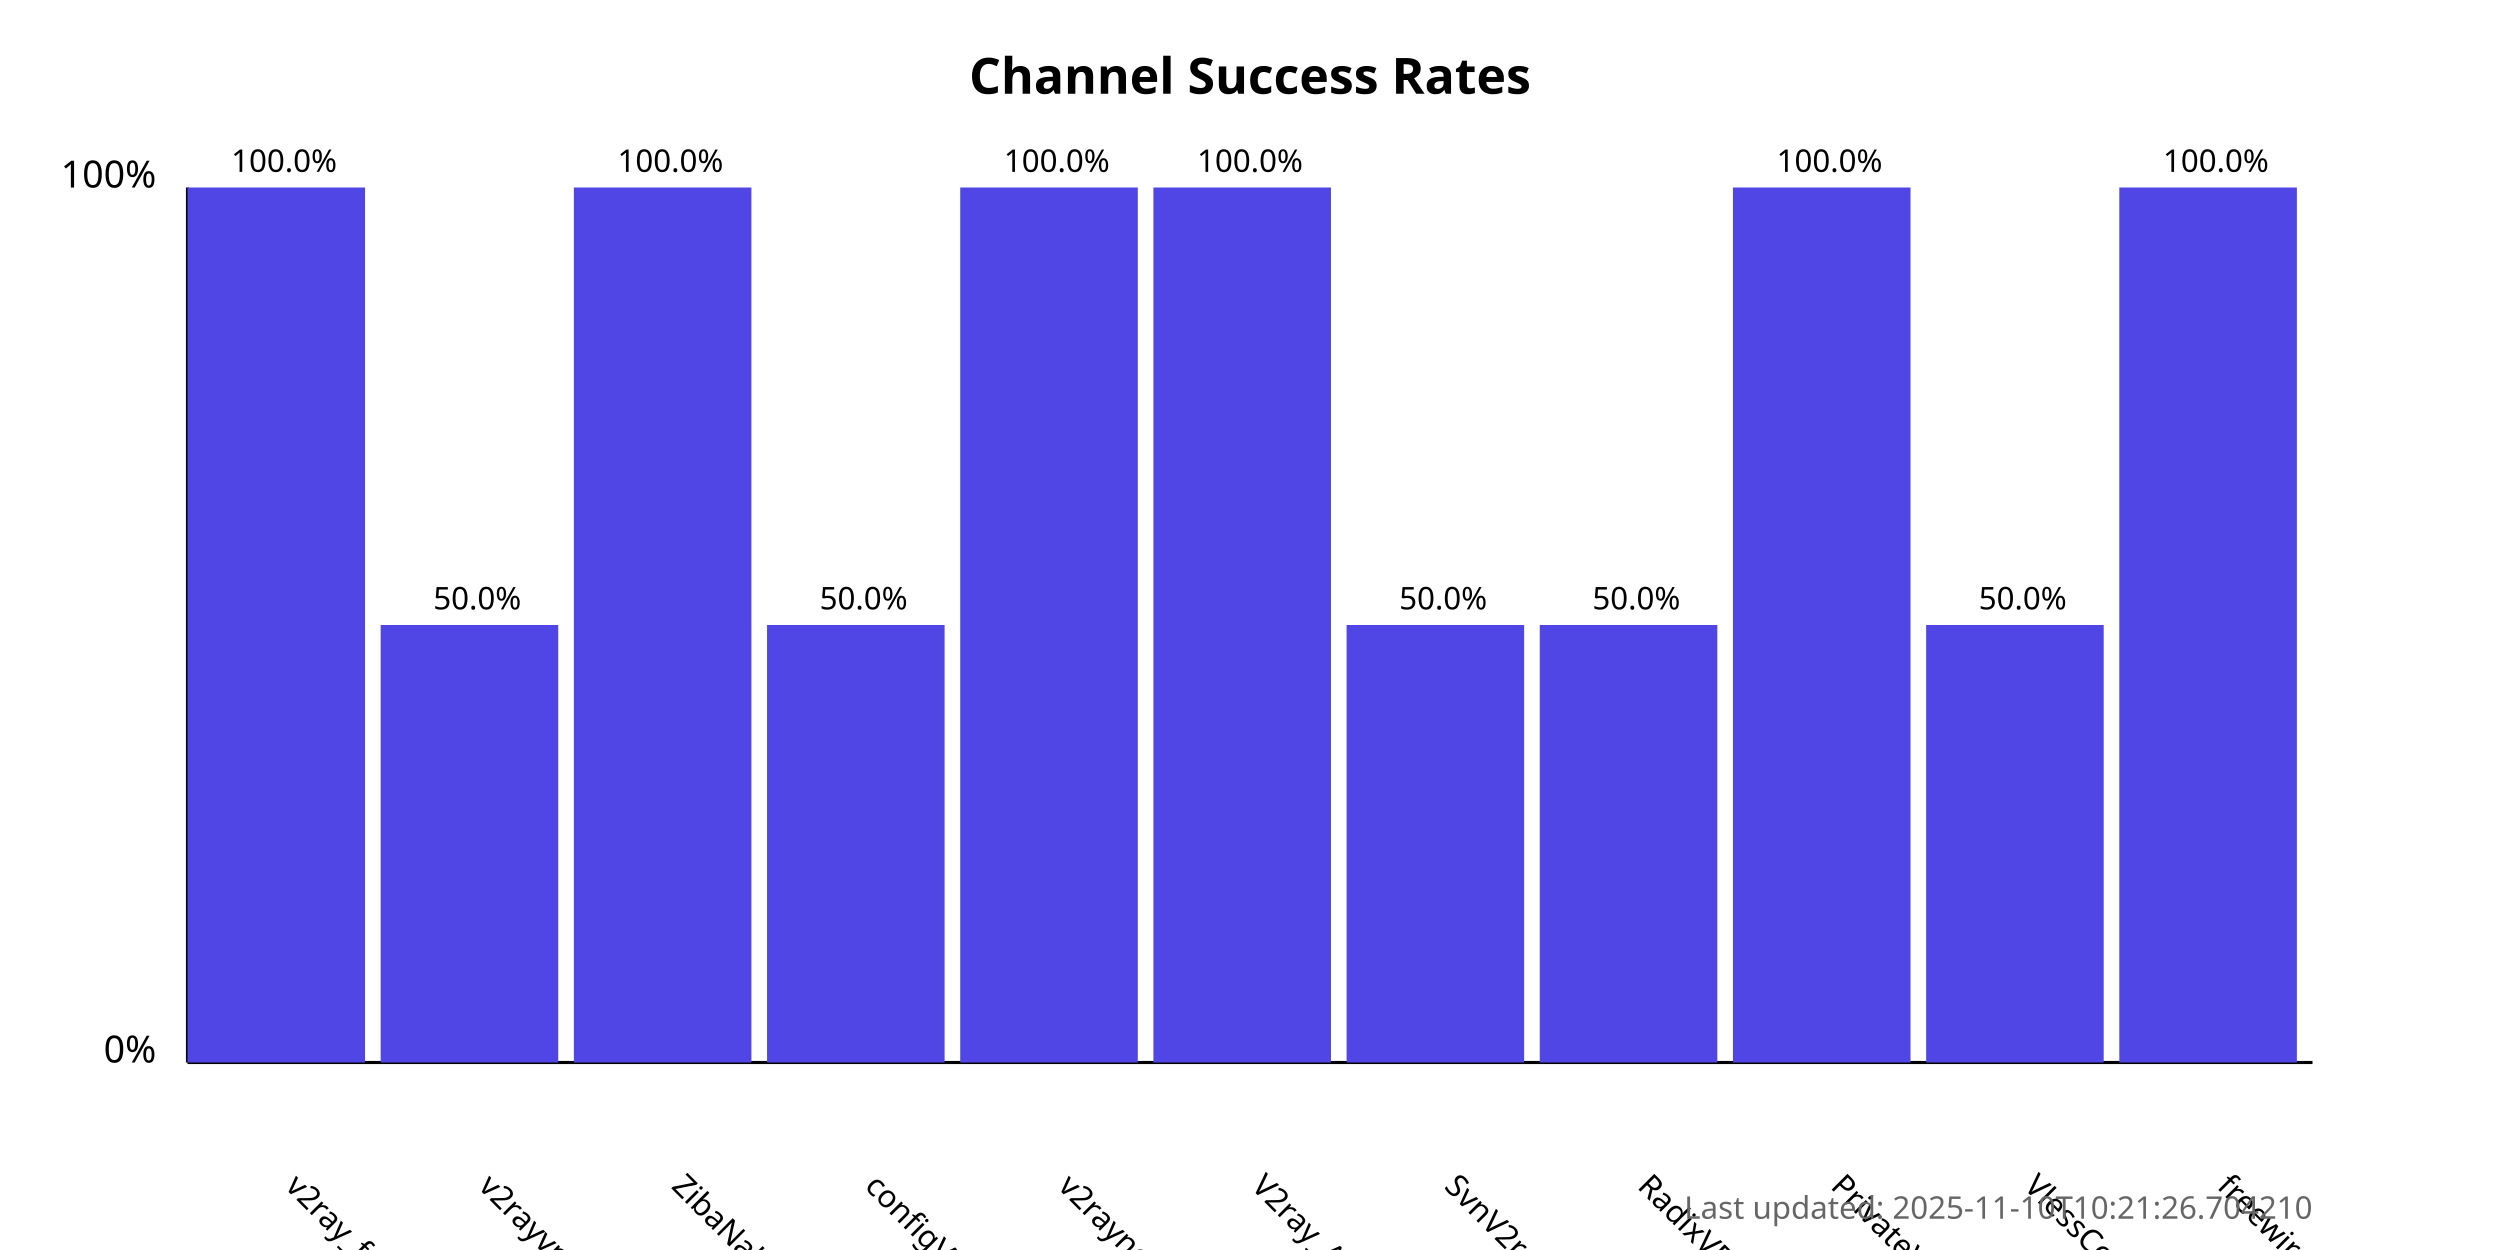
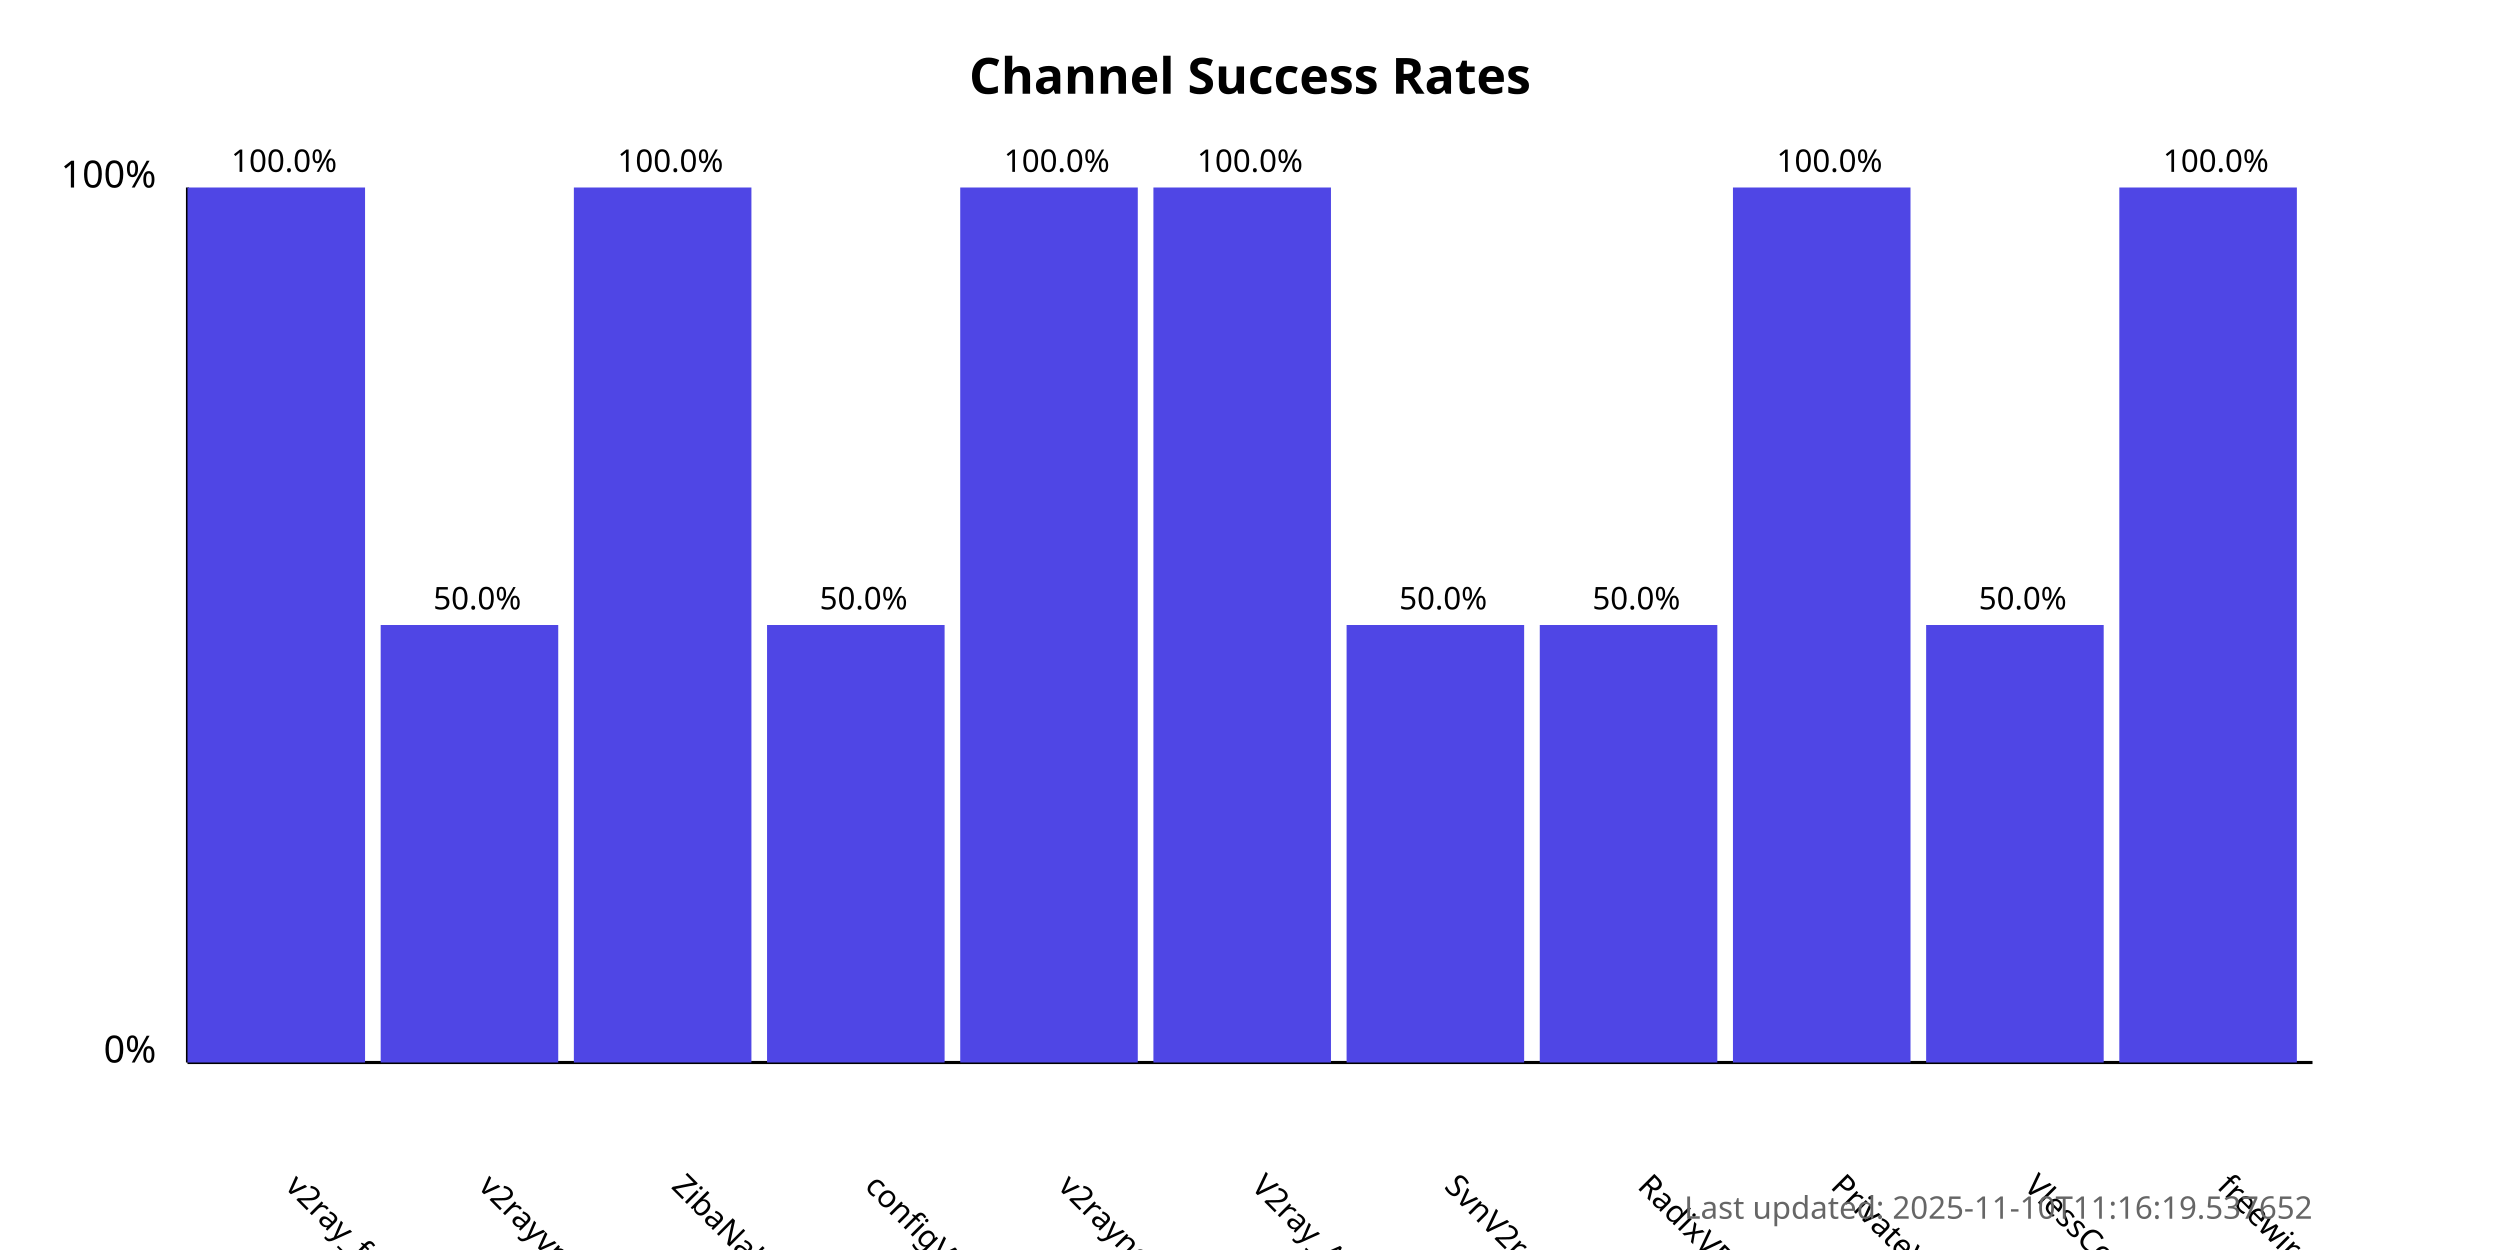
<svg xmlns="http://www.w3.org/2000/svg" width="800" height="400">
  <style>
            .chart-title { font: bold 16px sans-serif; }
            .axis-label { font: 12px sans-serif; }
            .tick-label { font: 10px sans-serif; }
            .bar { fill: #4f46e5; }
            .bar:hover { fill: #6366f1; }
            .timestamp { font: 10px sans-serif; fill: #666; }
        </style>
  <text x="400.0" y="30" text-anchor="middle" class="chart-title">
            Channel Success Rates
        </text>
  <line x1="60" y1="340" x2="60" y2="60" stroke="black" stroke-width="1" />
  <line x1="60" y1="340" x2="740" y2="340" stroke="black" stroke-width="1" />
  <text x="50" y="340" text-anchor="end" class="axis-label">0%</text>
  <text x="50" y="60" text-anchor="end" class="axis-label">100%</text>
  <g>
    <rect x="60" y="60.0" width="56.818" height="280.0" class="bar" />
    <text x="90.909" y="380" transform="rotate(45, 90.90909, 380)" text-anchor="start" class="tick-label">
                v2ray_free_conf
            </text>
    <text x="90.909" y="55.0" text-anchor="middle" class="tick-label">
                100.0%
            </text>
  </g>
  <g>
    <rect x="121.818" y="200.0" width="56.818" height="140.0" class="bar" />
    <text x="152.727" y="380" transform="rotate(45, 152.7273, 380)" text-anchor="start" class="tick-label">
                v2rayvpno
            </text>
    <text x="152.727" y="195.0" text-anchor="middle" class="tick-label">
                50.0%
            </text>
  </g>
  <g>
    <rect x="183.636" y="60.0" width="56.818" height="280.0" class="bar" />
    <text x="214.545" y="380" transform="rotate(45, 214.5455, 380)" text-anchor="start" class="tick-label">
                ZibaNabz
            </text>
    <text x="214.545" y="55.0" text-anchor="middle" class="tick-label">
                100.0%
            </text>
  </g>
  <g>
    <rect x="245.455" y="200.0" width="56.818" height="140.0" class="bar" />
    <text x="276.364" y="380" transform="rotate(45, 276.3636, 380)" text-anchor="start" class="tick-label">
                configV2rayForFree
            </text>
    <text x="276.364" y="195.0" text-anchor="middle" class="tick-label">
                50.0%
            </text>
  </g>
  <g>
    <rect x="307.273" y="60.0" width="56.818" height="280.0" class="bar" />
    <text x="338.182" y="380" transform="rotate(45, 338.1818, 380)" text-anchor="start" class="tick-label">
                v2rayngvpn
            </text>
    <text x="338.182" y="55.0" text-anchor="middle" class="tick-label">
                100.0%
            </text>
  </g>
  <g>
    <rect x="369.091" y="60.0" width="56.818" height="280.0" class="bar" />
    <text x="400.0" y="380" transform="rotate(45, 400.0, 380)" text-anchor="start" class="tick-label">
                V2ray_Alpha
            </text>
    <text x="400.0" y="55.0" text-anchor="middle" class="tick-label">
                100.0%
            </text>
  </g>
  <g>
    <rect x="430.909" y="200.0" width="56.818" height="140.0" class="bar" />
    <text x="461.818" y="380" transform="rotate(45, 461.8182, 380)" text-anchor="start" class="tick-label">
                SvnV2ray
            </text>
    <text x="461.818" y="195.0" text-anchor="middle" class="tick-label">
                50.0%
            </text>
  </g>
  <g>
    <rect x="492.727" y="200.0" width="56.818" height="140.0" class="bar" />
    <text x="523.636" y="380" transform="rotate(45, 523.6364, 380)" text-anchor="start" class="tick-label">
                RadixVPN
            </text>
    <text x="523.636" y="195.0" text-anchor="middle" class="tick-label">
                50.0%
            </text>
  </g>
  <g>
    <rect x="554.545" y="60.0" width="56.818" height="280.0" class="bar" />
    <text x="585.455" y="380" transform="rotate(45, 585.4545, 380)" text-anchor="start" class="tick-label">
                PrivateVPNs
            </text>
    <text x="585.455" y="55.0" text-anchor="middle" class="tick-label">
                100.0%
            </text>
  </g>
  <g>
    <rect x="616.364" y="200.0" width="56.818" height="140.0" class="bar" />
    <text x="647.273" y="380" transform="rotate(45, 647.2727, 380)" text-anchor="start" class="tick-label">
                VlessConfig
            </text>
    <text x="647.273" y="195.0" text-anchor="middle" class="tick-label">
                50.0%
            </text>
  </g>
  <g>
    <rect x="678.182" y="60.0" width="56.818" height="280.0" class="bar" />
    <text x="709.091" y="380" transform="rotate(45, 709.0909, 380)" text-anchor="start" class="tick-label">
                freewireguard
            </text>
    <text x="709.091" y="55.0" text-anchor="middle" class="tick-label">
                100.0%
            </text>
  </g>
  <text x="740" y="390" text-anchor="end" class="timestamp">
-             Last updated: 2025-11-10T10:21:26.704210
+             Last updated: 2025-11-10T11:16:19.537652
        </text>
</svg>
